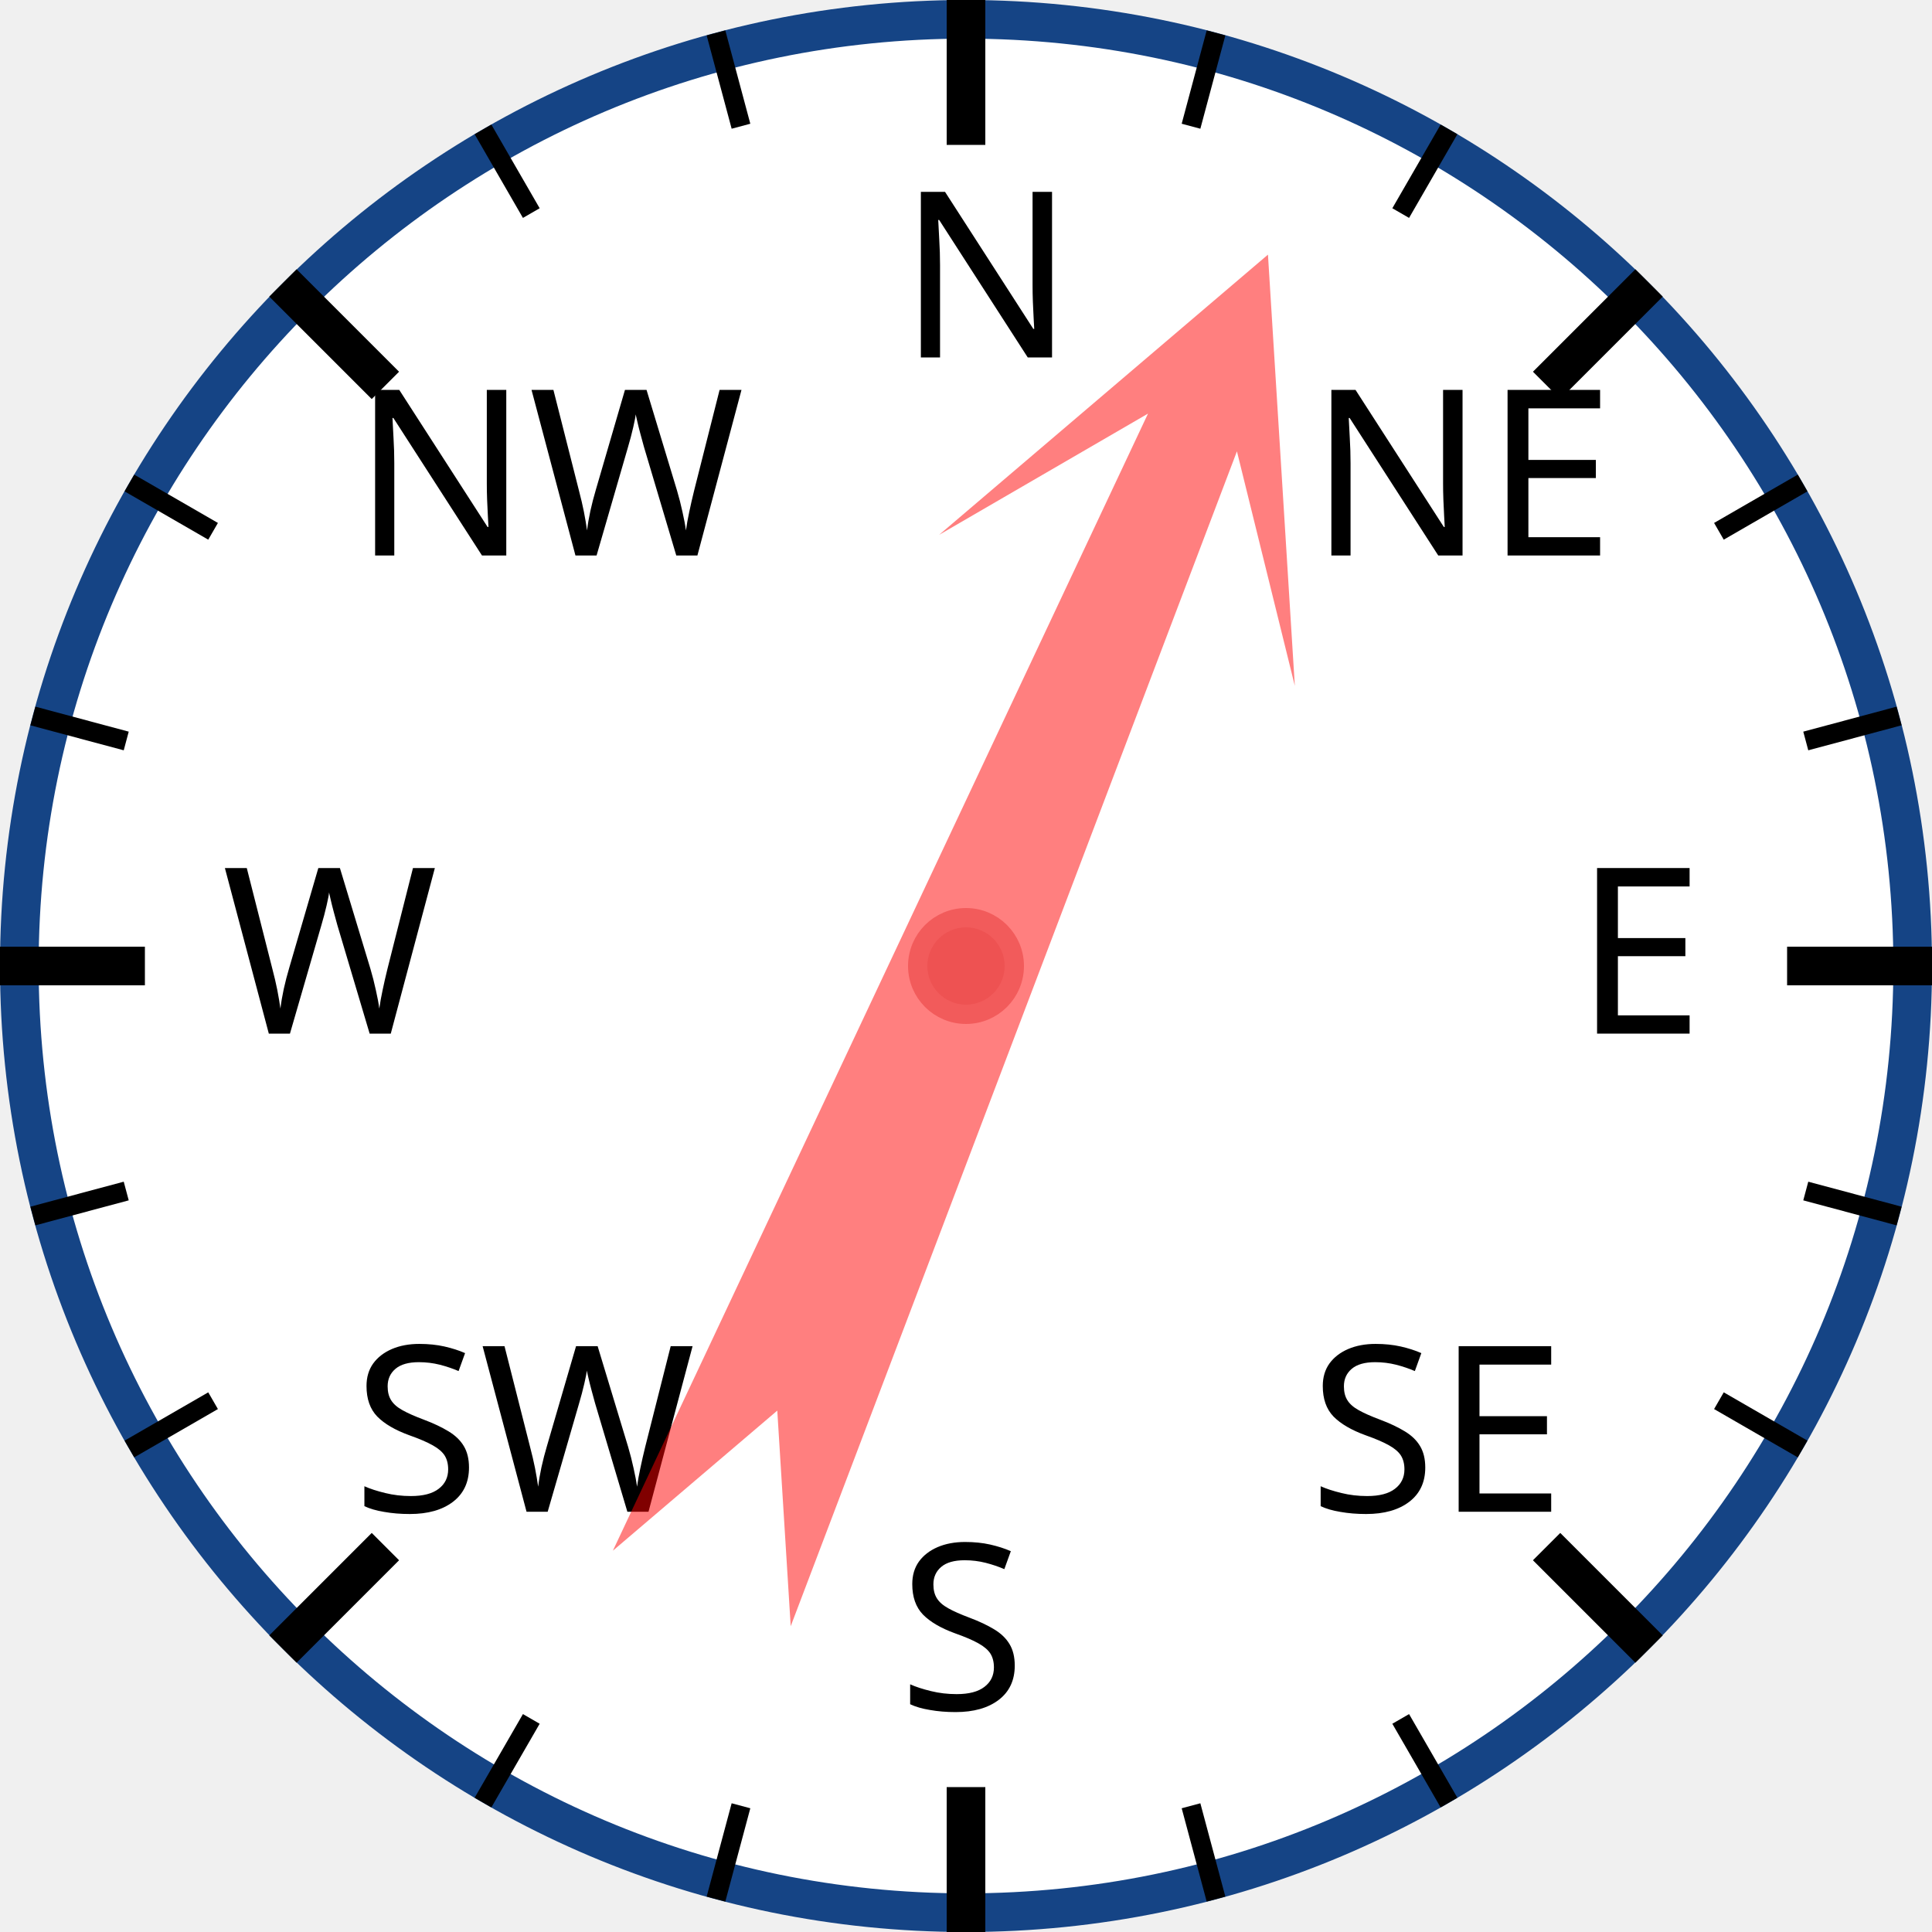
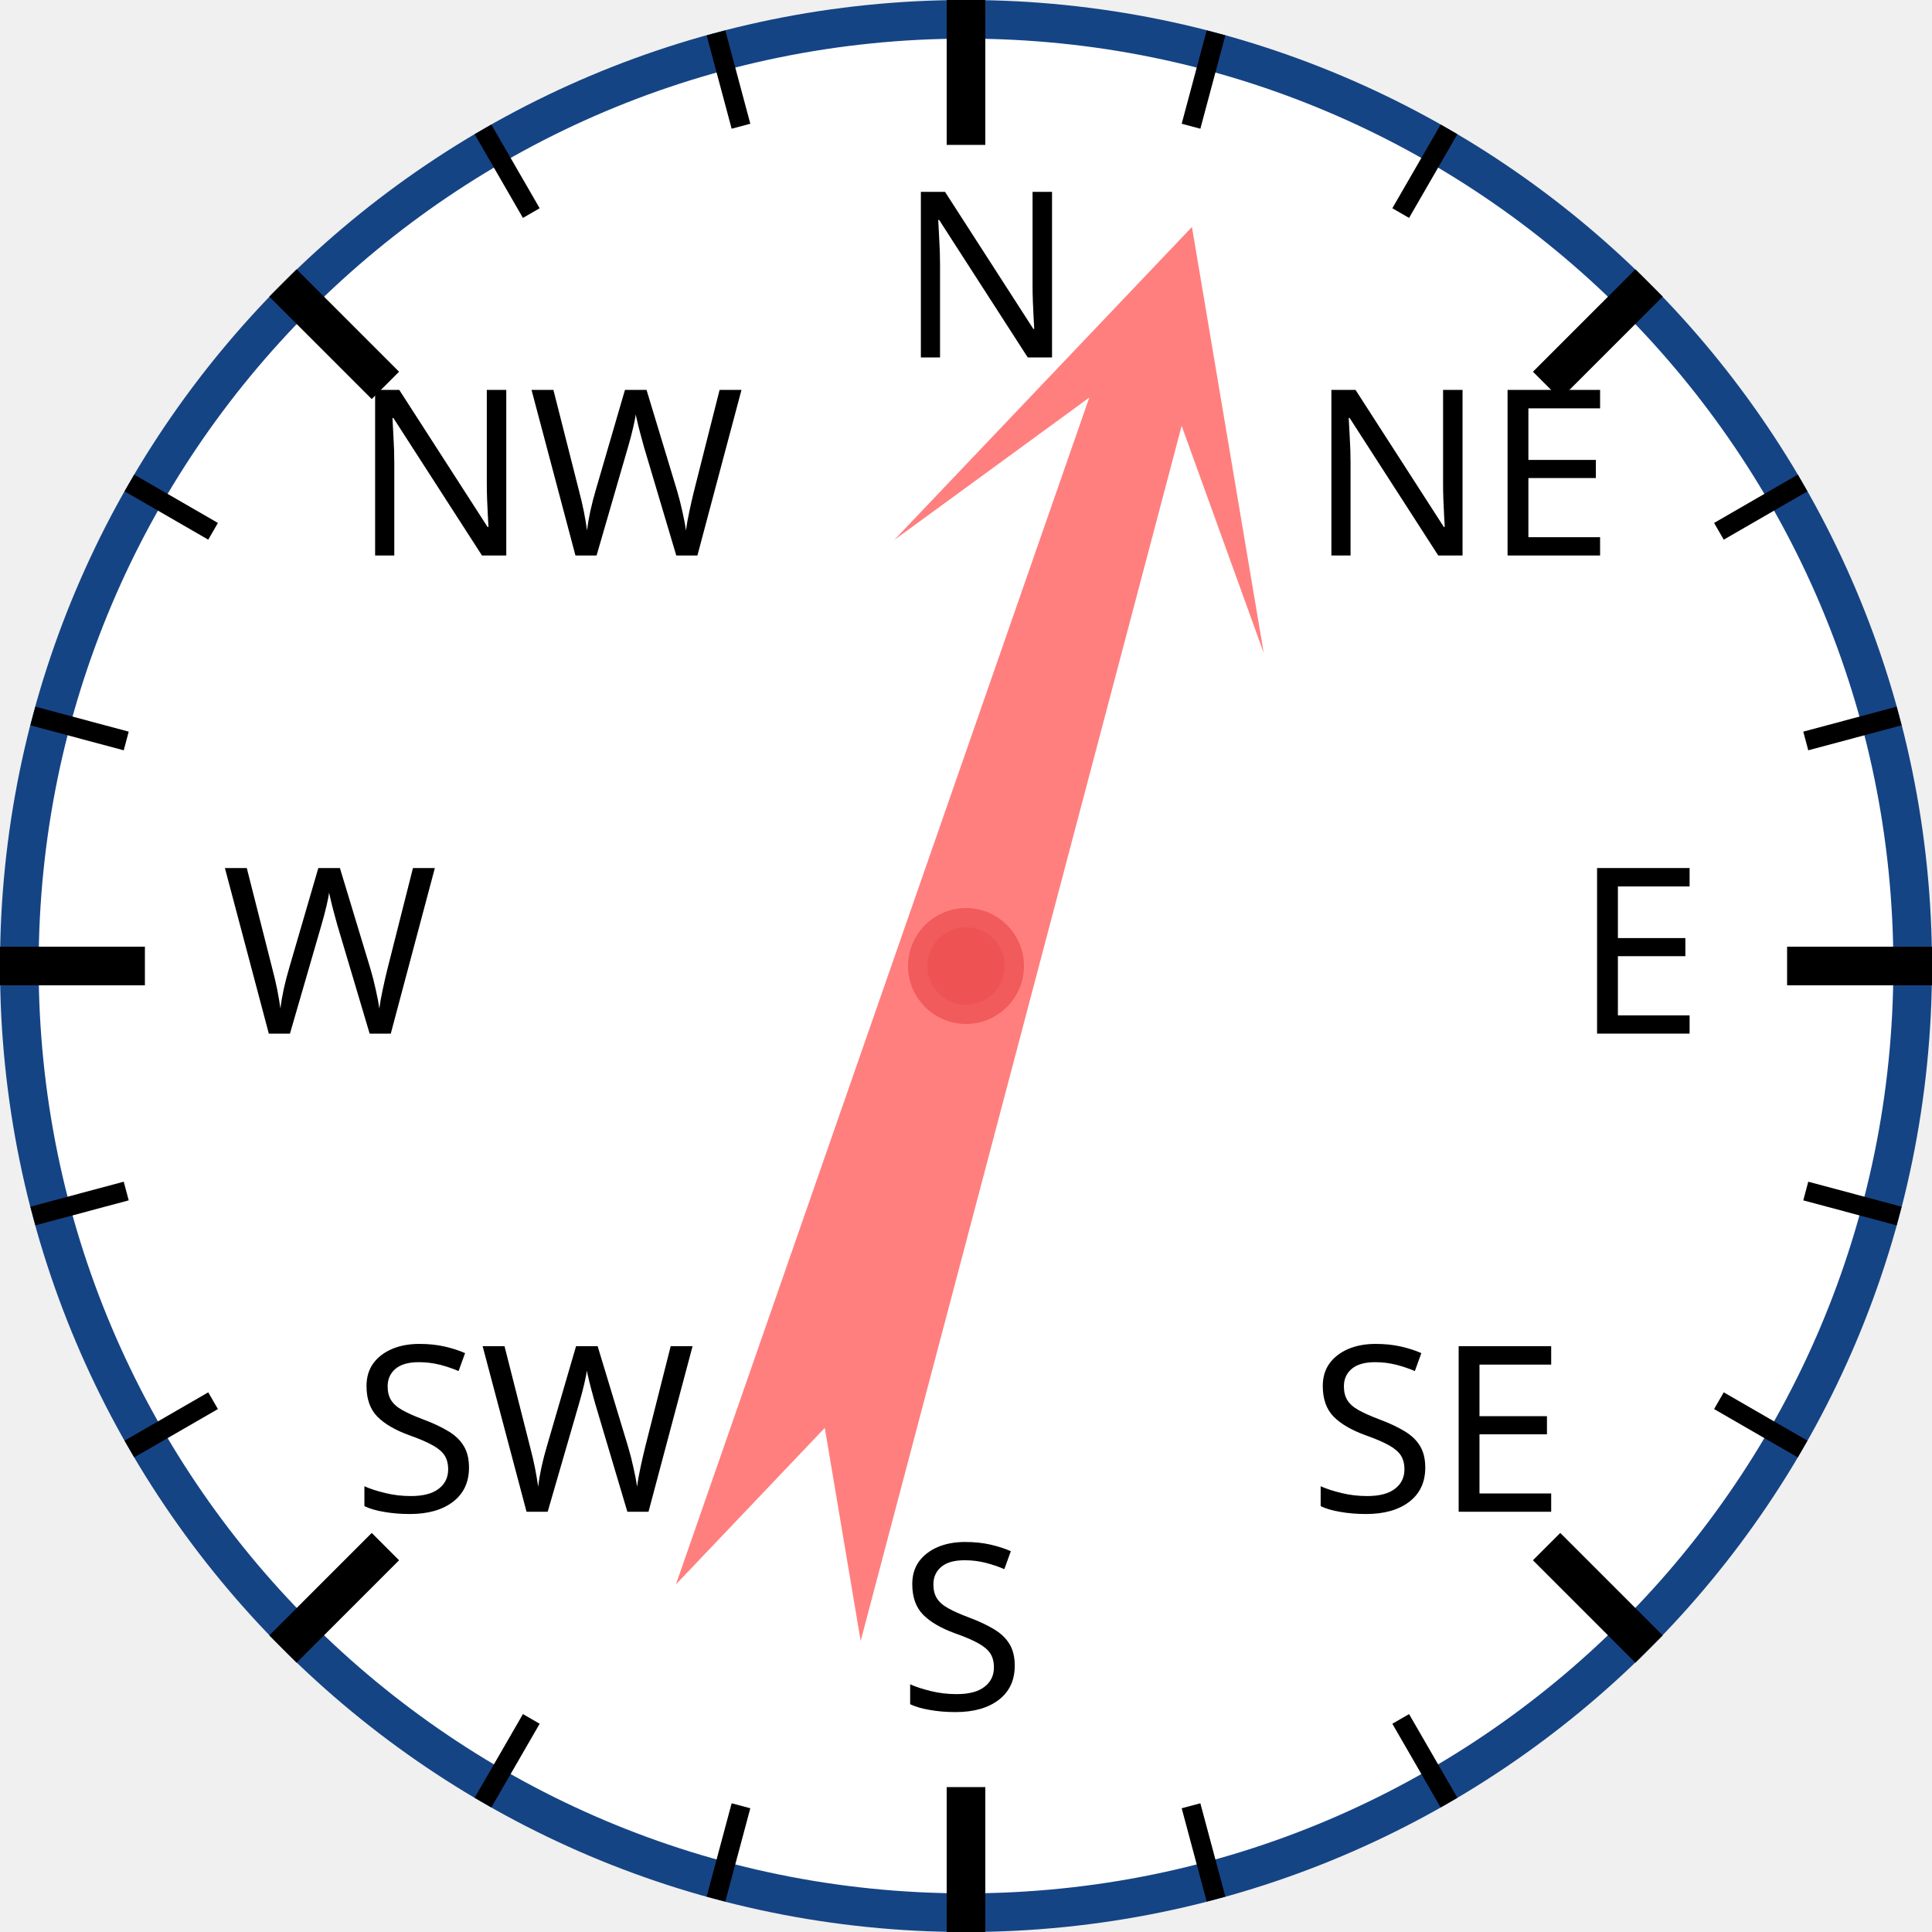
<svg xmlns="http://www.w3.org/2000/svg" width="120px" height="120px" viewBox="0 0 200 200">
  <circle cx="100" cy="100" r="98" style="fill: white; stroke: #154485; stroke-width: 4;" />
  <text x="93.0" y="37.0" style="font-family: sans-serif; font-size: 18pt;">N</text>
  <line x1="100.0" y1="0.0" x2="100.0" y2="15.0" style="stroke: black; stroke-width: 4;" />
  <line x1="74.118" y1="3.407" x2="76.706" y2="13.067" style="stroke: black; stroke-width: 2;" />
  <line x1="50" y1="13.397" x2="55" y2="22.058" style="stroke: black; stroke-width: 2;" />
  <text x="36.503" y="57.503" style="font-family: sans-serif; font-size: 18pt;">NW</text>
  <line x1="29.289" y1="29.289" x2="39.896" y2="39.896" style="stroke: black; stroke-width: 4;" />
  <line x1="13.397" y1="50" x2="22.058" y2="55" style="stroke: black; stroke-width: 2;" />
  <line x1="3.407" y1="74.118" x2="13.067" y2="76.706" style="stroke: black; stroke-width: 2;" />
  <text x="23.0" y="107.0" style="font-family: sans-serif; font-size: 18pt;">W</text>
  <line x1="0.0" y1="100.0" x2="15.0" y2="100.0" style="stroke: black; stroke-width: 4;" />
  <line x1="3.407" y1="125.882" x2="13.067" y2="123.294" style="stroke: black; stroke-width: 2;" />
  <line x1="13.397" y1="150" x2="22.058" y2="145" style="stroke: black; stroke-width: 2;" />
  <text x="36.503" y="156.497" style="font-family: sans-serif; font-size: 18pt;">SW</text>
  <line x1="29.289" y1="170.711" x2="39.896" y2="160.104" style="stroke: black; stroke-width: 4;" />
  <line x1="50" y1="186.603" x2="55" y2="177.942" style="stroke: black; stroke-width: 2;" />
  <line x1="74.118" y1="196.593" x2="76.706" y2="186.933" style="stroke: black; stroke-width: 2;" />
  <text x="93" y="177.0" style="font-family: sans-serif; font-size: 18pt;">S</text>
  <line x1="100" y1="200.0" x2="100" y2="185.0" style="stroke: black; stroke-width: 4;" />
  <line x1="125.882" y1="196.593" x2="123.294" y2="186.933" style="stroke: black; stroke-width: 2;" />
  <line x1="150.0" y1="186.603" x2="145.0" y2="177.942" style="stroke: black; stroke-width: 2;" />
  <text x="135.497" y="156.497" style="font-family: sans-serif; font-size: 18pt;">SE</text>
  <line x1="170.711" y1="170.711" x2="160.104" y2="160.104" style="stroke: black; stroke-width: 4;" />
  <line x1="186.603" y1="150" x2="177.942" y2="145" style="stroke: black; stroke-width: 2;" />
  <line x1="196.593" y1="125.882" x2="186.933" y2="123.294" style="stroke: black; stroke-width: 2;" />
  <text x="163.0" y="107" style="font-family: sans-serif; font-size: 18pt;">E</text>
  <line x1="200.0" y1="100" x2="185.0" y2="100" style="stroke: black; stroke-width: 4;" />
  <line x1="196.593" y1="74.118" x2="186.933" y2="76.706" style="stroke: black; stroke-width: 2;" />
  <line x1="186.603" y1="50" x2="177.942" y2="55" style="stroke: black; stroke-width: 2;" />
  <text x="135.497" y="57.503" style="font-family: sans-serif; font-size: 18pt;">NE</text>
  <line x1="170.711" y1="29.289" x2="160.104" y2="39.896" style="stroke: black; stroke-width: 4;" />
  <line x1="150" y1="13.397" x2="145" y2="22.058" style="stroke: black; stroke-width: 2;" />
  <line x1="125.882" y1="3.407" x2="123.294" y2="13.067" style="stroke: black; stroke-width: 2;" />
-   <polygon points="100 20 120 60 105 40 110 170 100 150 90 170 95 40 80 60" style="fill: red; fill-opacity: 0.5;" transform="rotate(23,100,100)" />
+   <polygon points="100 20 120 60 105 40 110 170 100 150 90 170 95 40 80 60" style="fill: red; fill-opacity: 0.5;" transform="rotate(17,100,100)" />
  <circle cx="100" cy="100" r="5" style="fill: #EE5252; stroke: #F25B5B; stroke-width: 2;" />
</svg>
